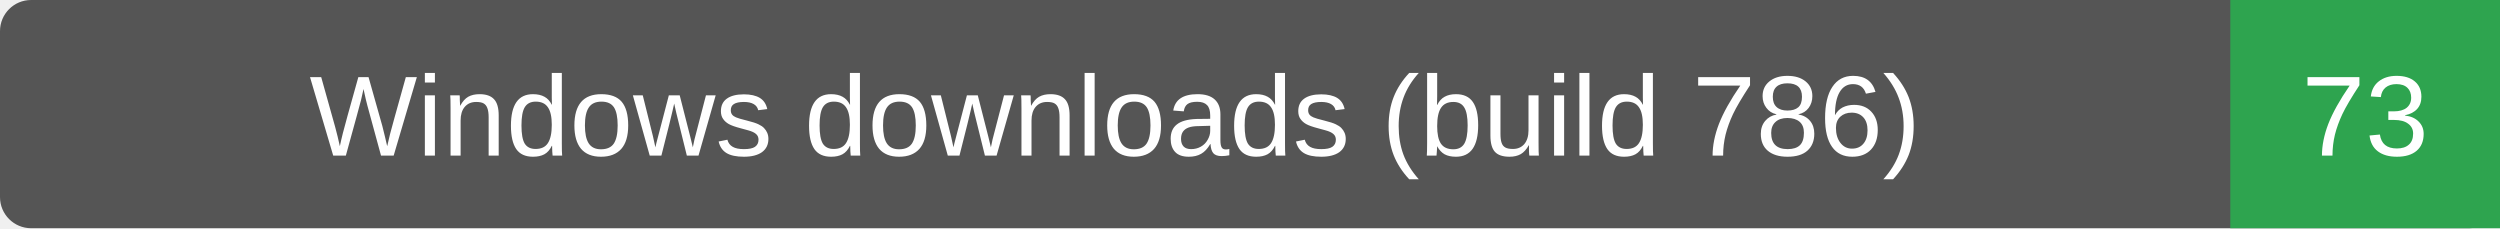
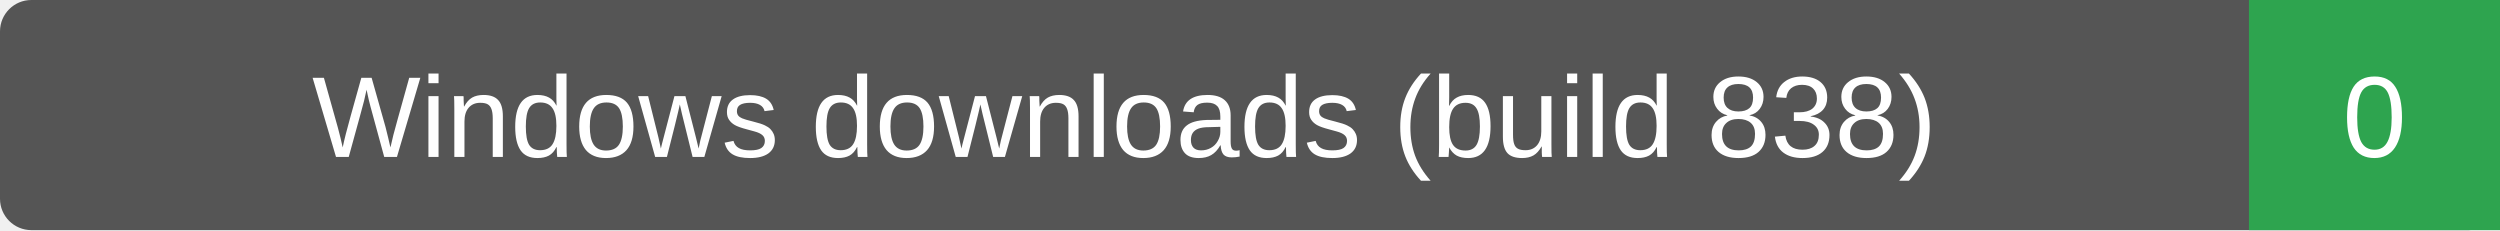
- <svg xmlns="http://www.w3.org/2000/svg" width="241" height="22" role="img" aria-label="Windows downloads (build 786): 73">
-   <rect width="241" height="22" rx="3" fill="#555" />
-   <path d="M215 0h26v22h-26z" fill="#2ea44f" />
+ <svg xmlns="http://www.w3.org/2000/svg" width="239" height="22" role="img" aria-label="Windows downloads (build 838): 0">
+   <rect width="239" height="22" rx="3" fill="#555" />
+   <path d="M215 0h24v22h-24z" fill="#2ea44f" />
  <g fill="#fff" text-anchor="middle" font-family="Verdana,Arial,sans-serif" font-size="11">
-     <text x="107.5" y="15">Windows downloads (build 786)</text>
-     <text x="228.0" y="15">73</text>
+     <text x="107.5" y="15">Windows downloads (build 838)</text>
+     <text x="227.0" y="15">0</text>
  </g>
</svg>
